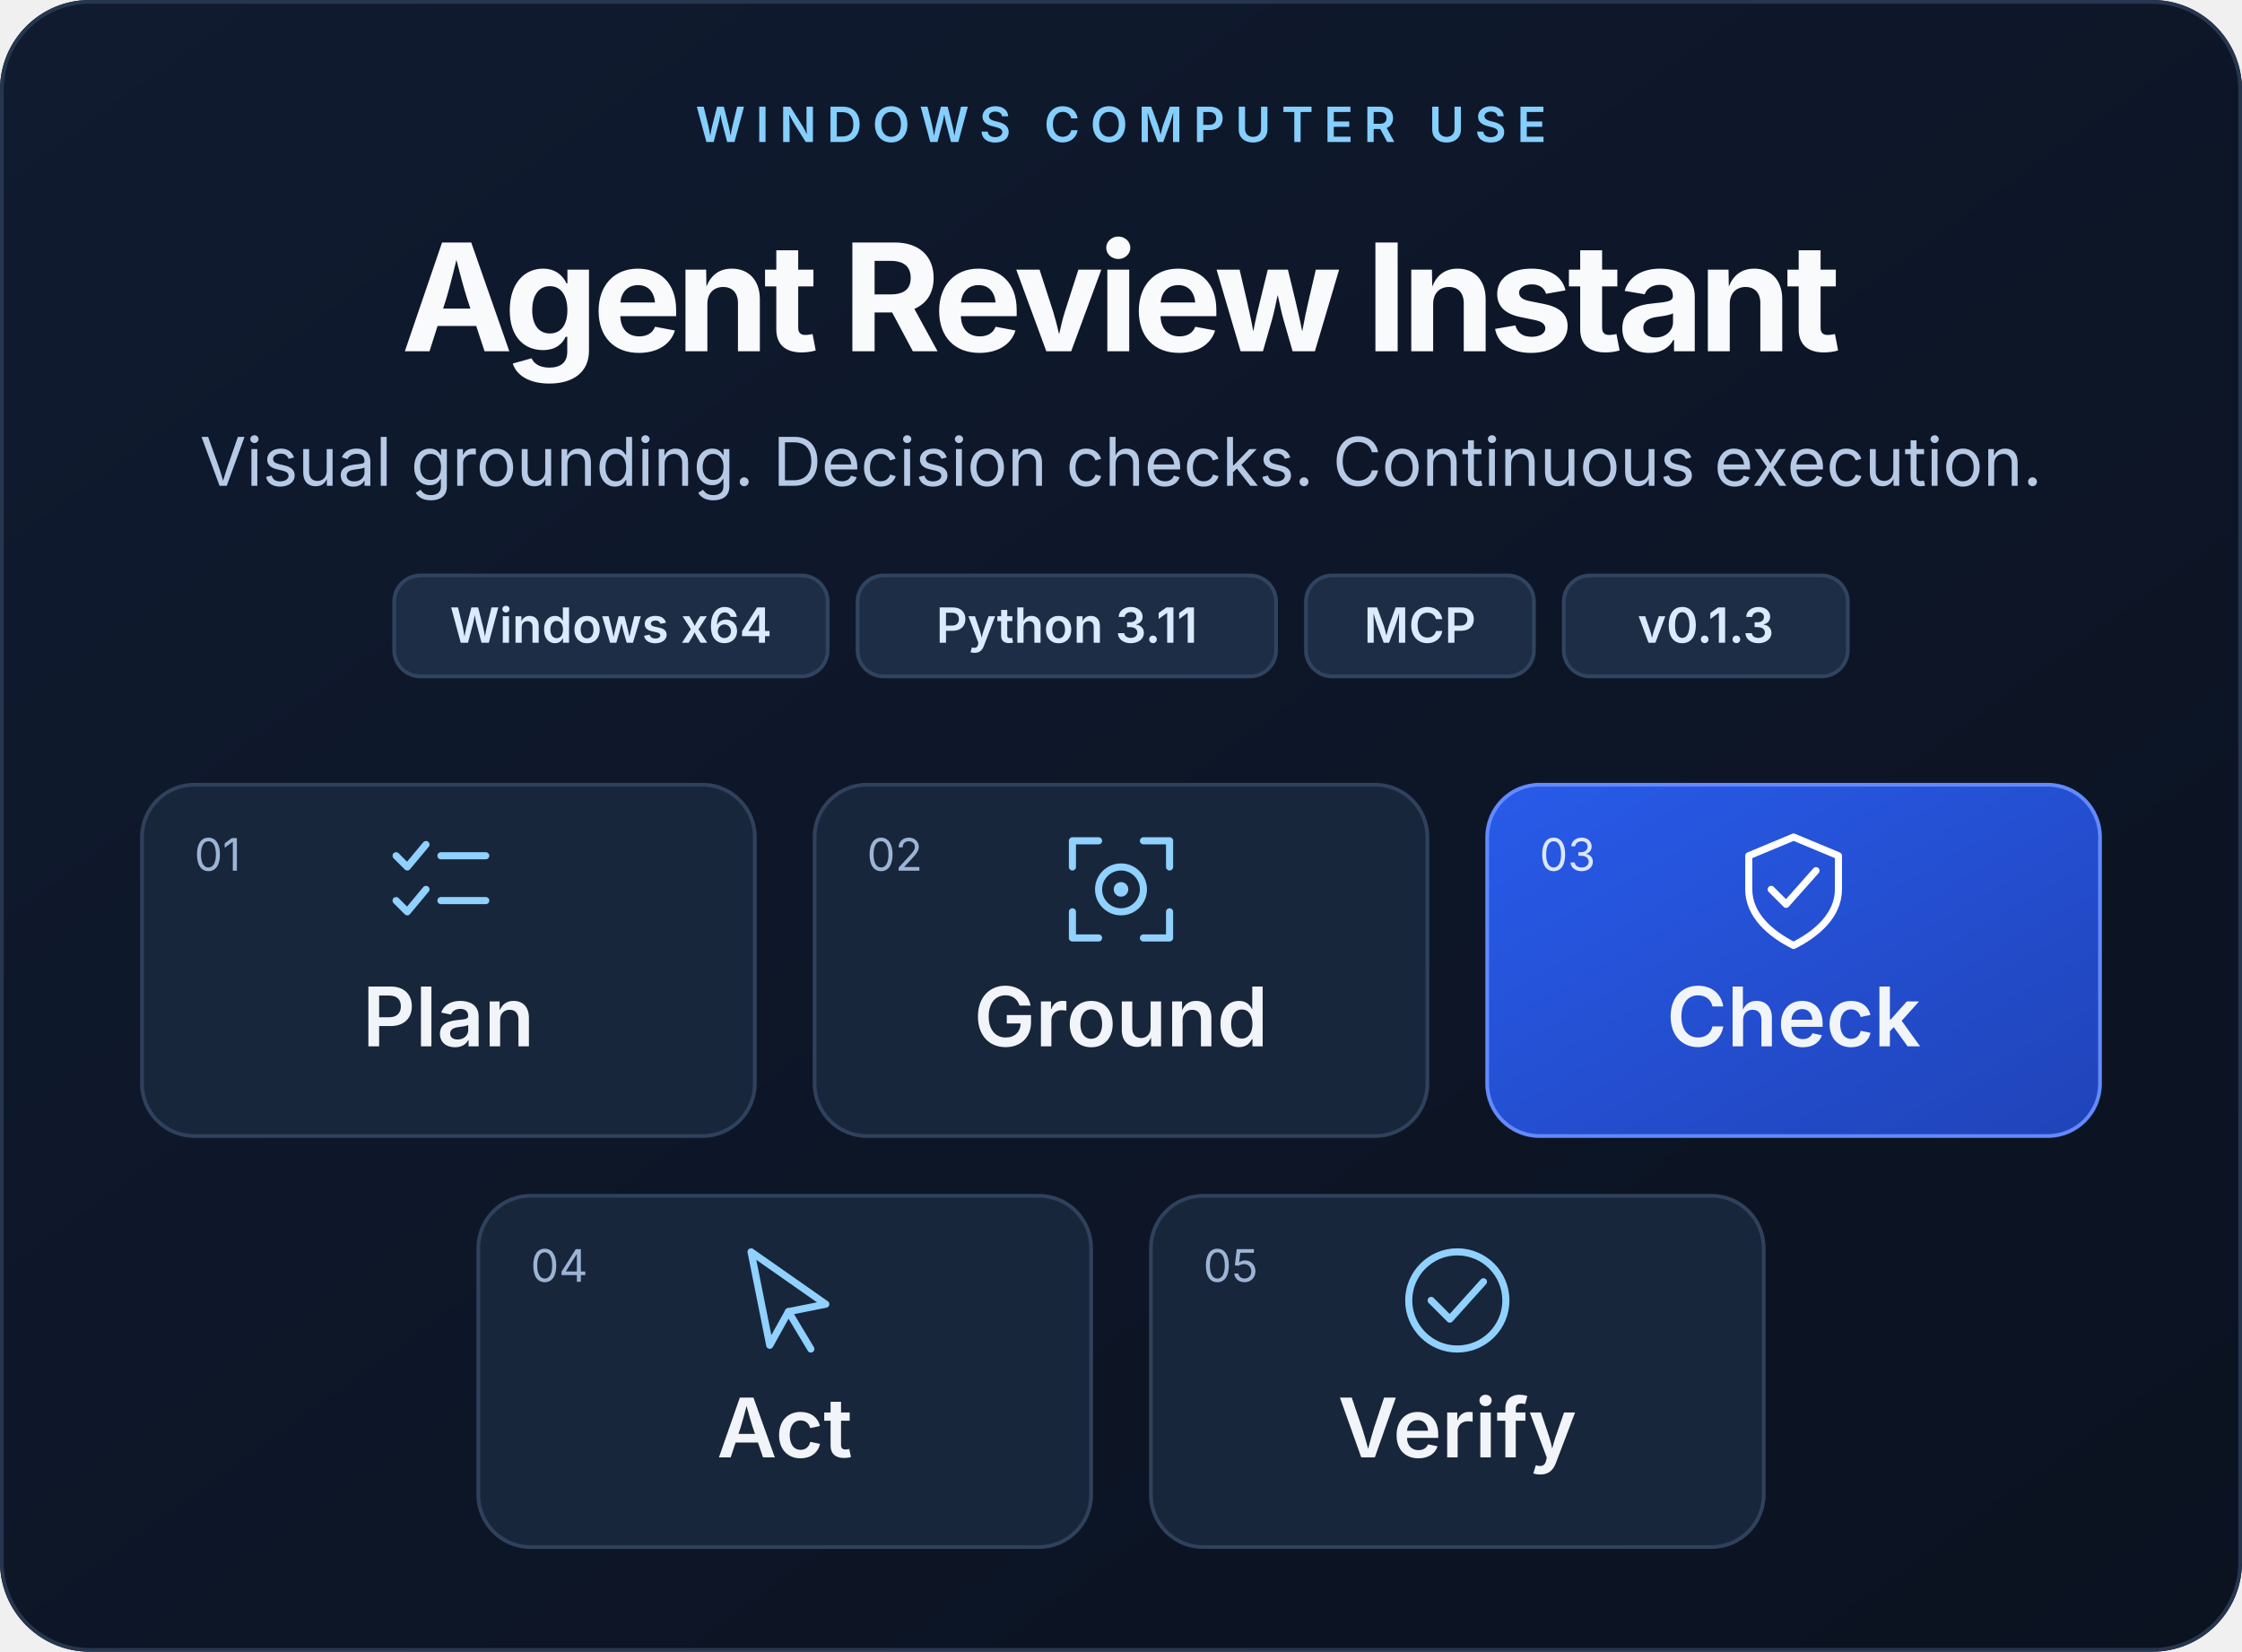
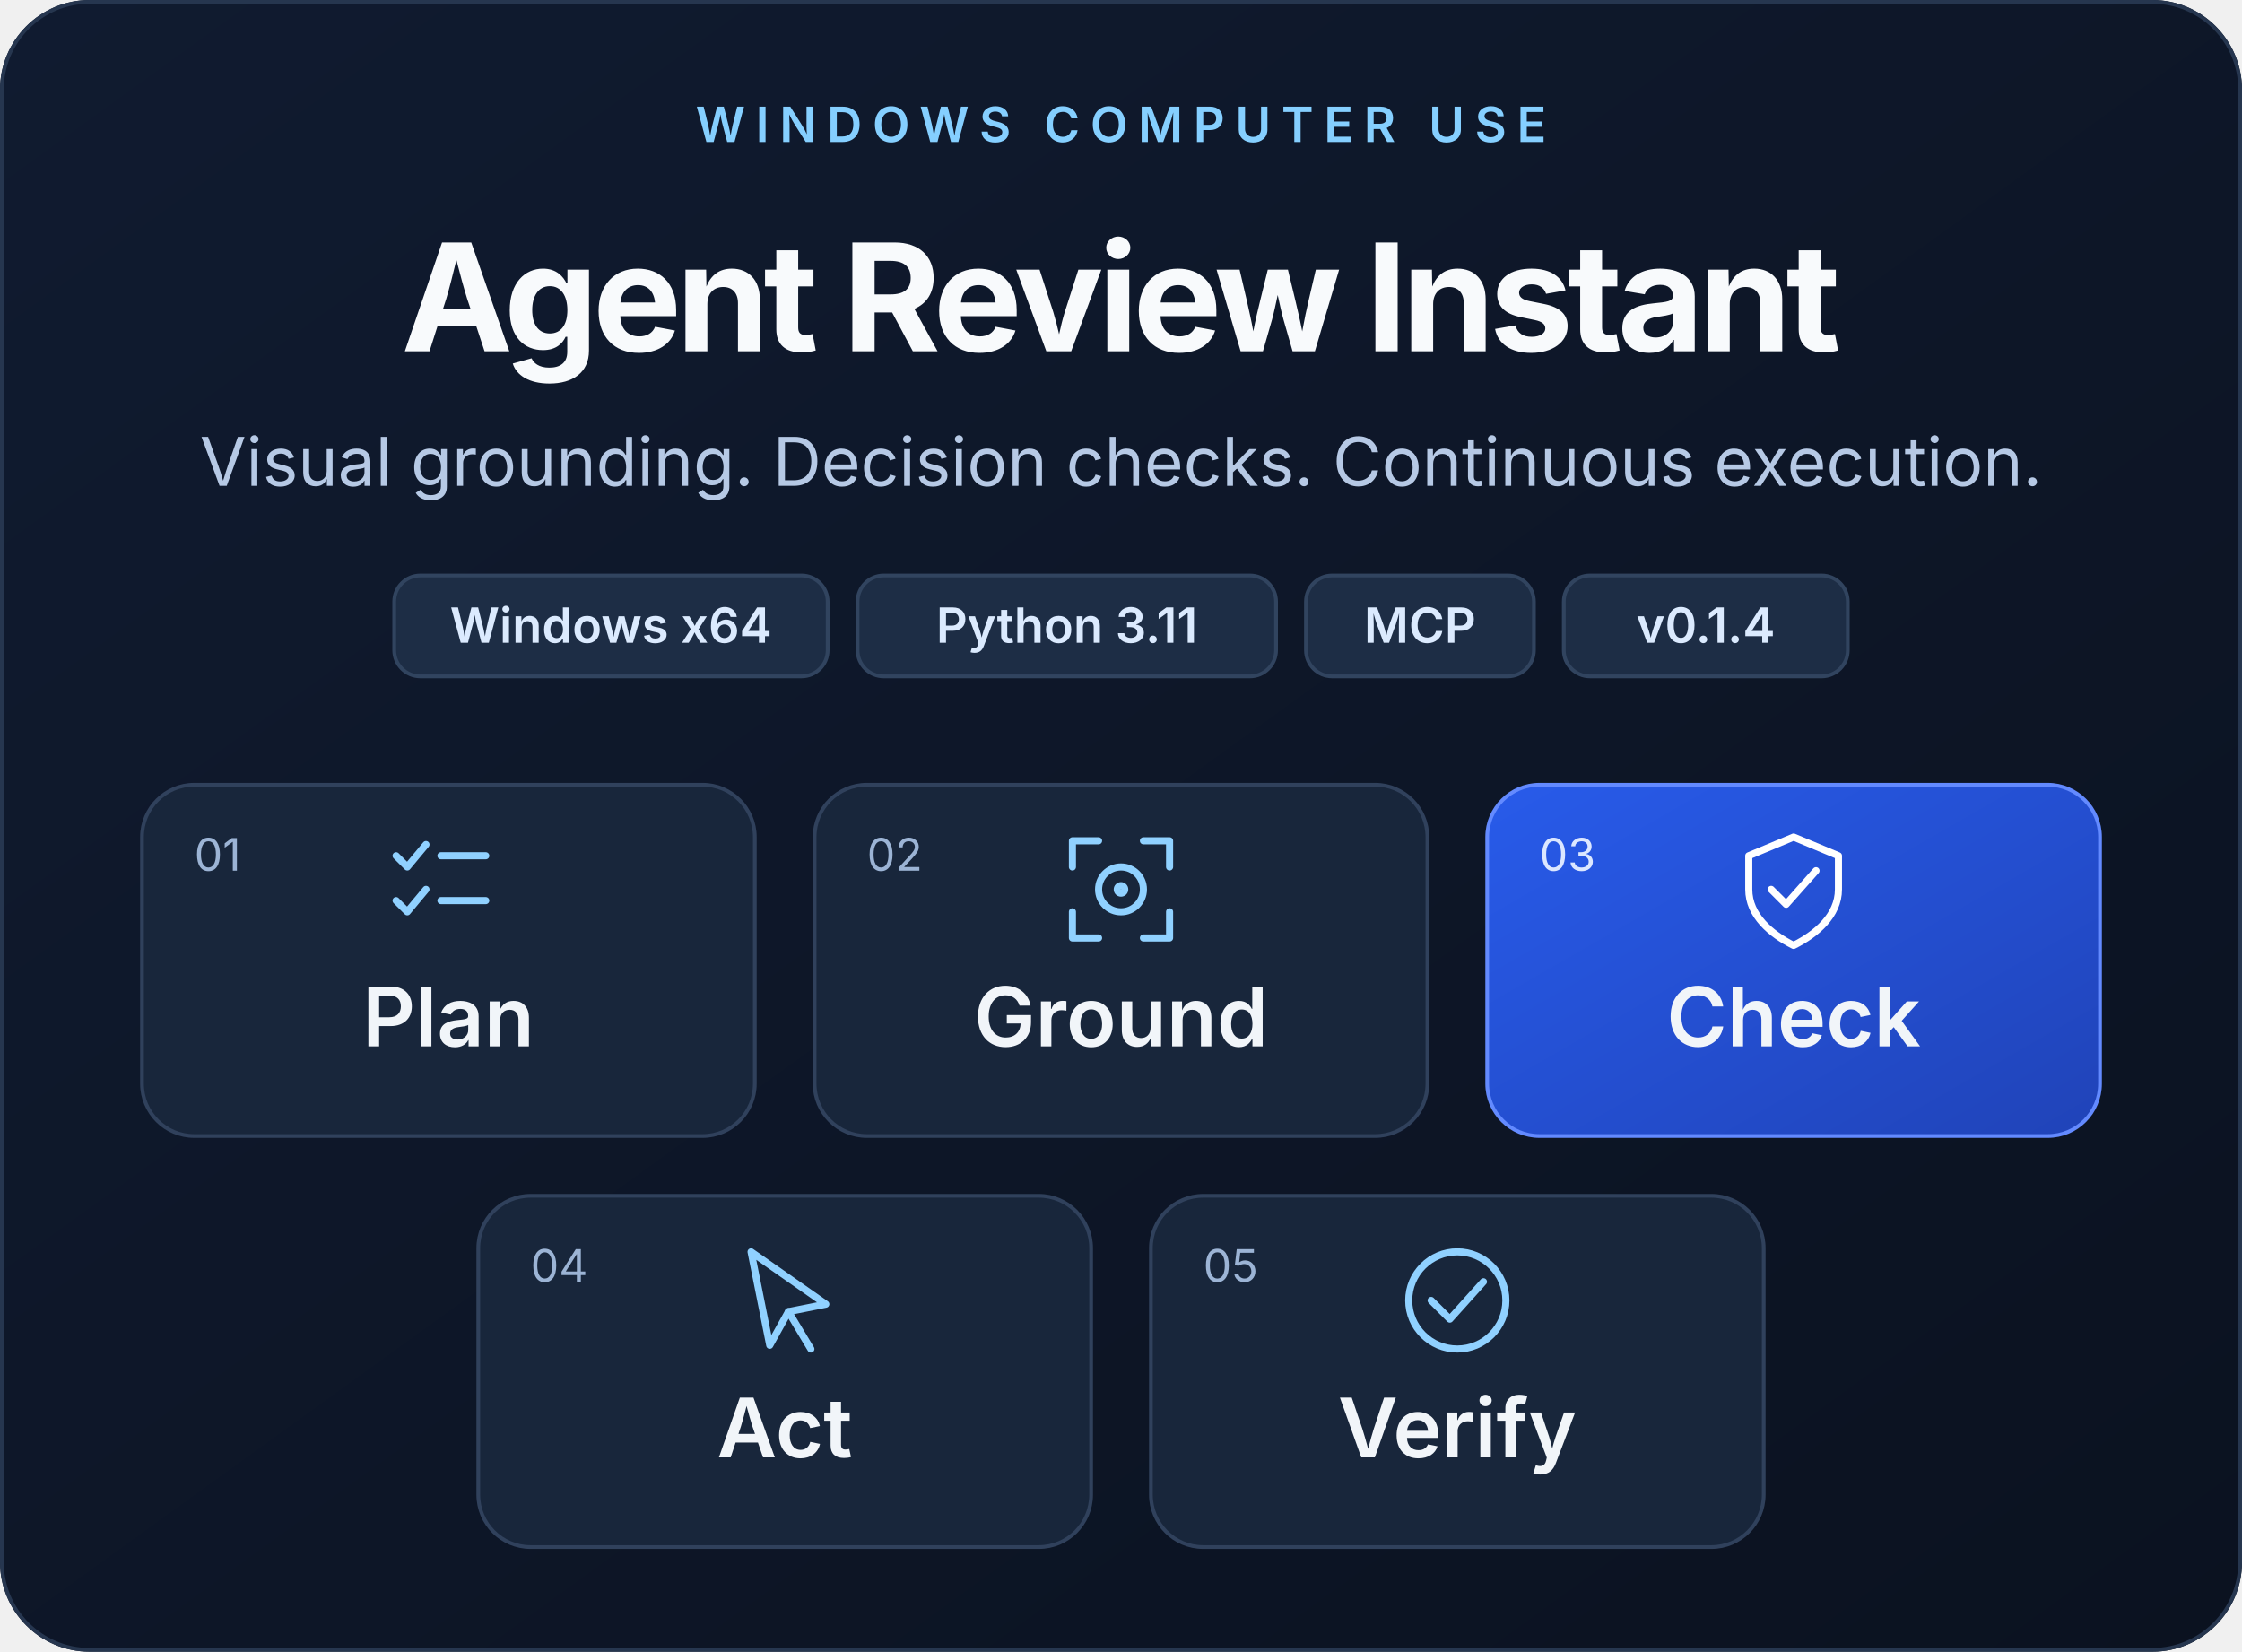
<svg xmlns="http://www.w3.org/2000/svg" width="600" height="442" viewBox="0 0 600 442" role="img" aria-labelledby="title desc">
  <defs>
    <linearGradient id="bg" x1="0" y1="0" x2="1" y2="1">
      <stop stop-color="#101b30" />
      <stop offset="1" stop-color="#0b1220" />
    </linearGradient>
    <linearGradient id="accent" x1="0" y1="0" x2="1" y2="1">
      <stop stop-color="#285bea" />
      <stop offset="1" stop-color="#2043b8" />
    </linearGradient>
  </defs>
  <rect width="600" height="442" rx="24" fill="url(#bg)" />
  <rect x=".5" y=".5" width="599" height="441" rx="23.5" fill="none" stroke="#26364f" />
  <g font-family="Segoe UI, Inter, Noto Sans, Microsoft YaHei, Arial, sans-serif">
    <text x="300" y="38" text-anchor="middle" font-size="13" font-weight="600" letter-spacing="2.8" fill="#85cfff">WINDOWS COMPUTER USE</text>
    <text x="300" y="94" text-anchor="middle" font-size="40" font-weight="700" letter-spacing="-1.5" fill="#f8fafc">Agent Review Instant</text>
    <text x="300" y="130" text-anchor="middle" font-size="18" fill="#b6c9e5">Visual grounding. Decision checks. Continuous execution.</text>
    <rect x="105.5" y="154" width="116" height="27" rx="7" fill="#1d2d45" stroke="#31445f" />
    <text x="163.5" y="172" text-anchor="middle" font-size="13" font-weight="600" fill="#dbeafe">Windows x64</text>
    <rect x="229.5" y="154" width="112" height="27" rx="7" fill="#1d2d45" stroke="#31445f" />
    <text x="285.5" y="172" text-anchor="middle" font-size="13" font-weight="600" fill="#dbeafe">Python 3.11</text>
    <rect x="349.5" y="154" width="61" height="27" rx="7" fill="#1d2d45" stroke="#31445f" />
    <text x="380" y="172" text-anchor="middle" font-size="13" font-weight="600" fill="#dbeafe">MCP</text>
    <rect x="418.5" y="154" width="76" height="27" rx="7" fill="#1d2d45" stroke="#31445f" />
-     <text x="456.5" y="172" text-anchor="middle" font-size="13" font-weight="600" fill="#dbeafe">v0.1.3</text>
+     <text x="456.5" y="172" text-anchor="middle" font-size="13" font-weight="600" fill="#dbeafe">v0.1.4</text>
    <rect x="38" y="210" width="164" height="94" rx="14" fill="#18263b" stroke="#30415c" />
    <text x="52" y="233" font-size="12" fill="#9cb4d5">01</text>
    <g transform="translate(104 222)" fill="none" stroke="#90d1ff" stroke-width="1.9" stroke-linecap="round" stroke-linejoin="round">
      <path d="m2 7 3 3 5-6M14 7h12M2 19l3 3 5-6M14 19h12" />
    </g>
    <text x="120" y="280" text-anchor="middle" font-size="22" font-weight="600" fill="#f1f5f9">Plan</text>
    <rect x="218" y="210" width="164" height="94" rx="14" fill="#18263b" stroke="#30415c" />
    <text x="232" y="233" font-size="12" fill="#9cb4d5">02</text>
    <g transform="translate(284 222)" fill="none" stroke="#90d1ff" stroke-width="1.9" stroke-linecap="round" stroke-linejoin="round">
      <path d="M3 10V3h7m12 0h7v7M3 22v7h7m12 0h7v-7" />
      <circle cx="16" cy="16" r="6" />
      <circle cx="16" cy="16" r="1" />
    </g>
    <text x="300" y="280" text-anchor="middle" font-size="22" font-weight="600" fill="#f1f5f9">Ground</text>
    <rect x="398" y="210" width="164" height="94" rx="14" fill="url(#accent)" stroke="#638aff" />
    <text x="412" y="233" font-size="12" fill="#dce7ff">03</text>
    <g transform="translate(464 222)" fill="none" stroke="#ffffff" stroke-width="1.9" stroke-linecap="round" stroke-linejoin="round">
      <path d="M16 2 28 7v9c0 7-6 12-12 15C10 28 4 23 4 16V7Z" />
      <path d="m10 16 4 4 8-9" />
    </g>
    <text x="480" y="280" text-anchor="middle" font-size="22" font-weight="600" fill="#f1f5f9">Check</text>
    <rect x="128" y="320" width="164" height="94" rx="14" fill="#18263b" stroke="#30415c" />
    <text x="142" y="343" font-size="12" fill="#9cb4d5">04</text>
    <g transform="translate(194 332)" fill="none" stroke="#90d1ff" stroke-width="1.9" stroke-linecap="round" stroke-linejoin="round">
      <path d="m7 3 20 14-10 2-5 9Z" />
      <path d="m17 19 6 10" />
    </g>
    <text x="210" y="390" text-anchor="middle" font-size="22" font-weight="600" fill="#f1f5f9">Act</text>
    <rect x="308" y="320" width="164" height="94" rx="14" fill="#18263b" stroke="#30415c" />
    <text x="322" y="343" font-size="12" fill="#9cb4d5">05</text>
    <g transform="translate(374 332)" fill="none" stroke="#90d1ff" stroke-width="1.9" stroke-linecap="round" stroke-linejoin="round">
      <circle cx="16" cy="16" r="13" />
      <path d="m9 16 5 5 9-10" />
    </g>
    <text x="390" y="390" text-anchor="middle" font-size="22" font-weight="600" fill="#f1f5f9">Verify</text>
  </g>
</svg>
